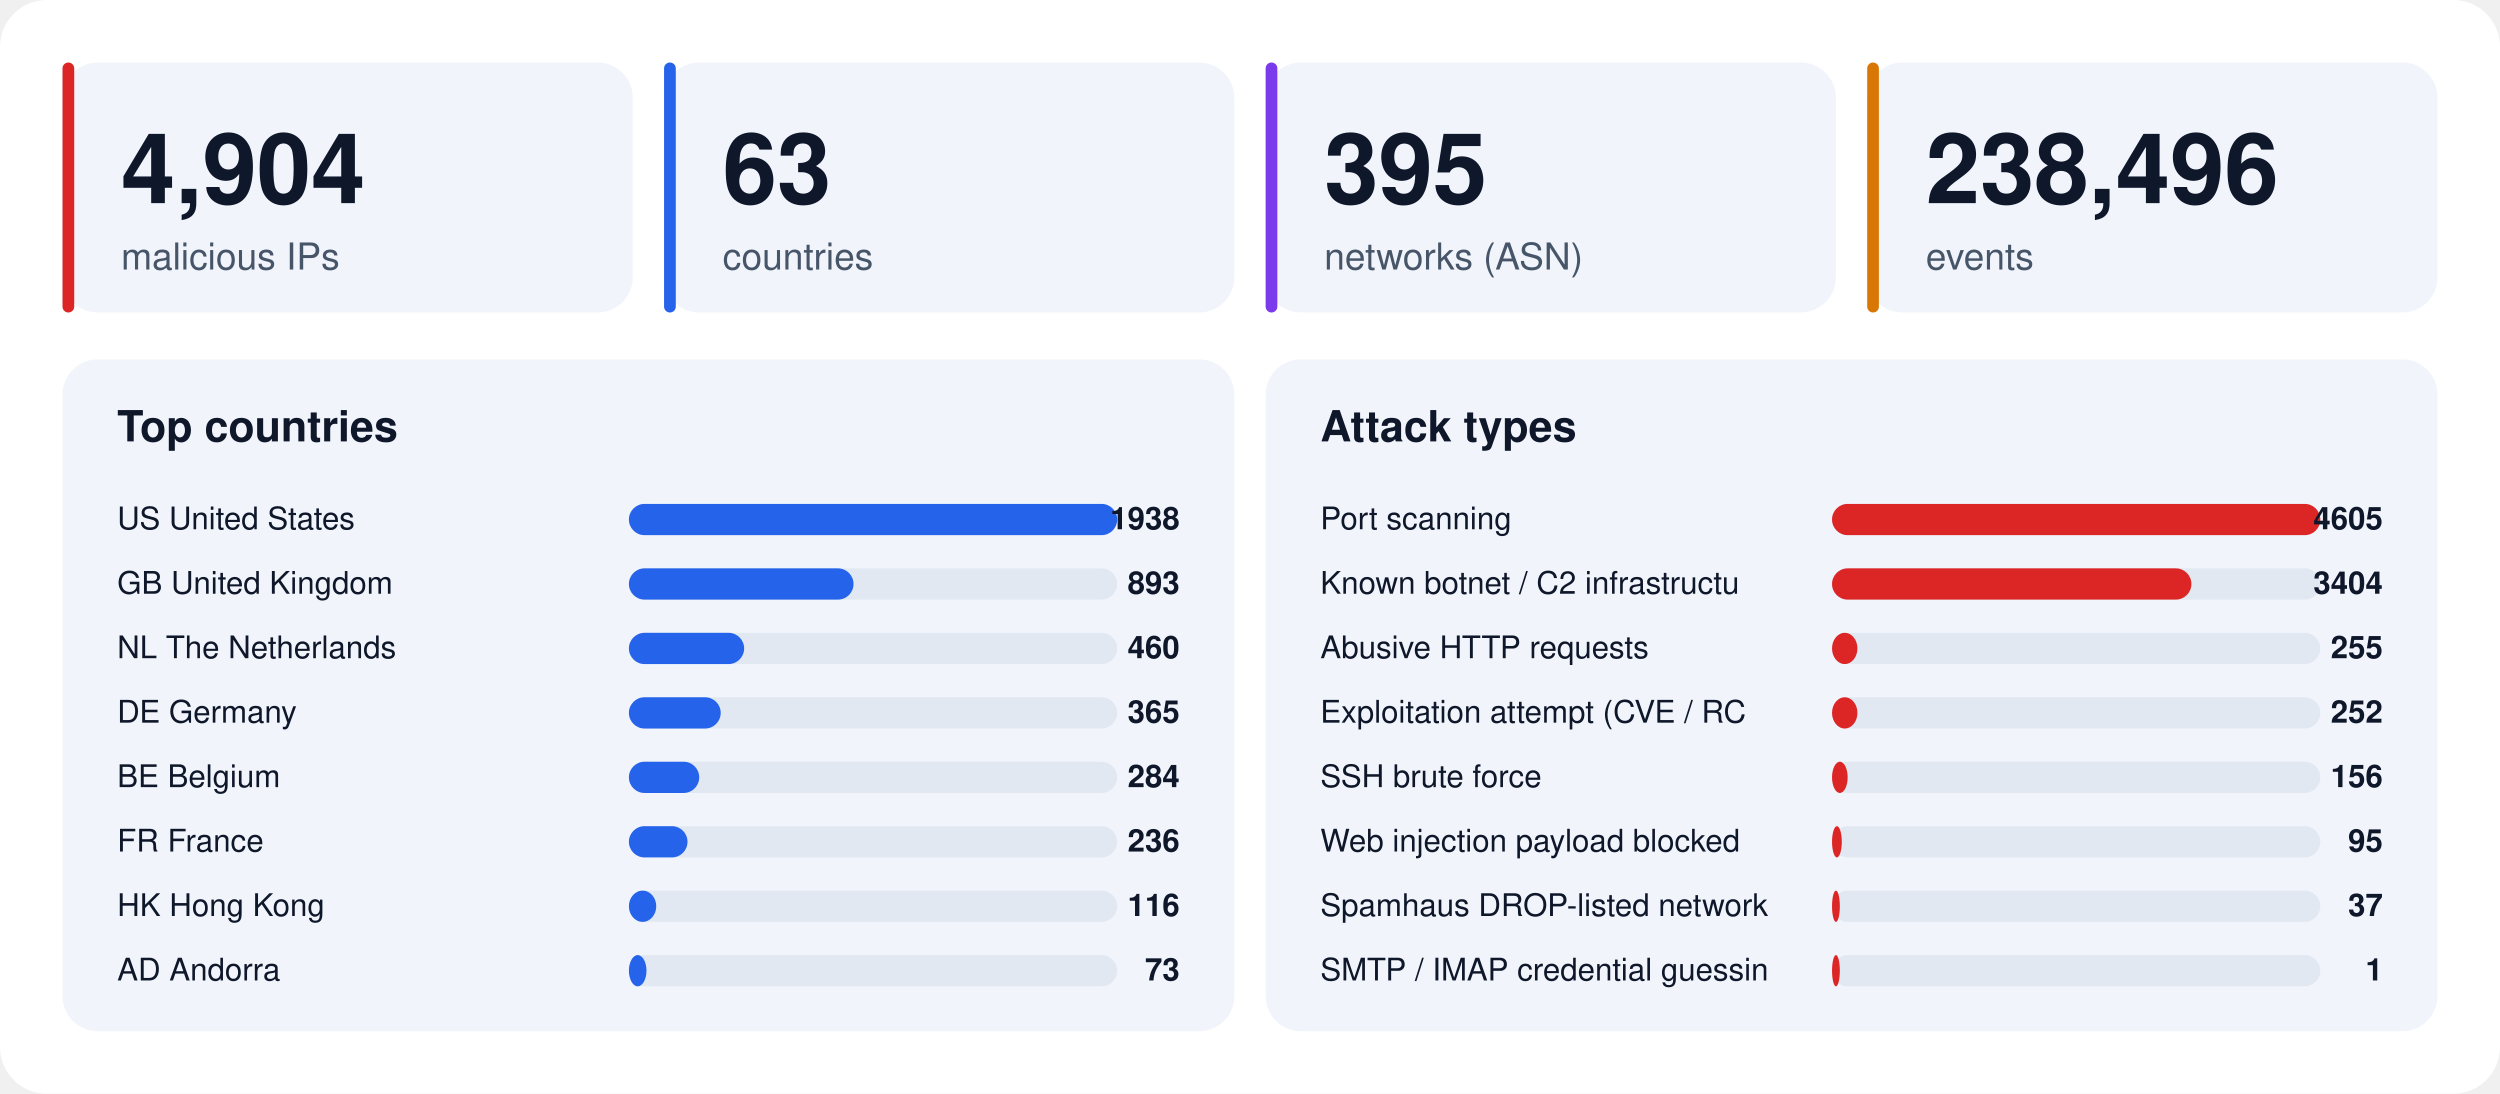
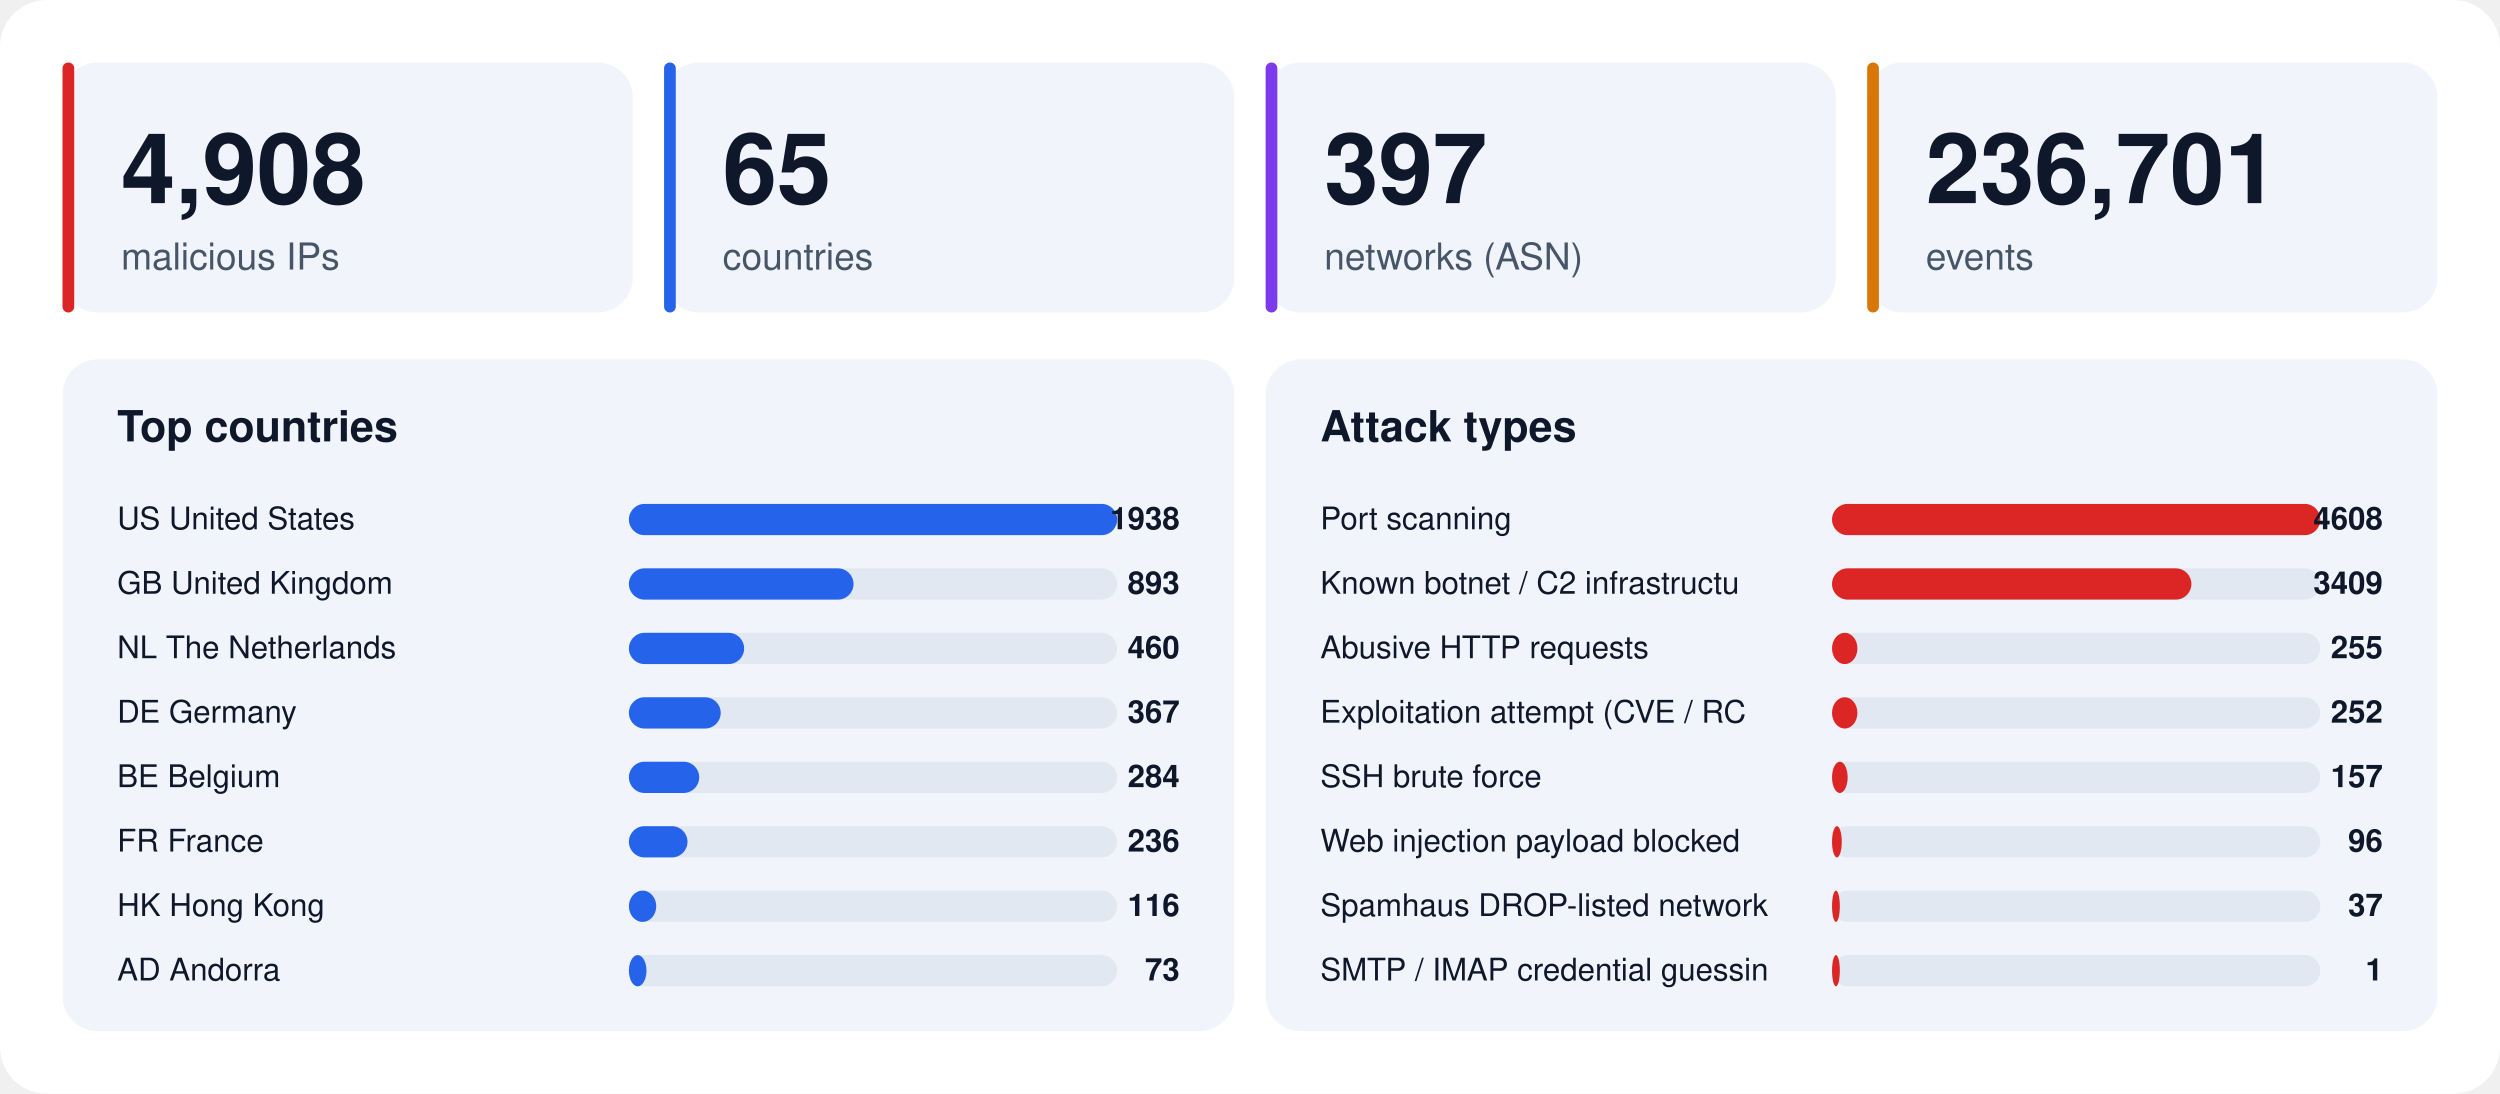
<svg xmlns="http://www.w3.org/2000/svg" width="1280" height="560" viewBox="0 0 1280 560" font-family="-apple-system,BlinkMacSystemFont,'Segoe UI',Helvetica,Arial,sans-serif">
  <rect width="1280" height="560" rx="24" fill="#ffffff" />
  <rect x="32" y="32" width="292" height="128" rx="18" fill="#f1f5fb" />
  <rect x="32" y="32" width="6" height="128" rx="3" fill="#dc2626" />
-   <text x="62" y="104" font-size="50" font-weight="800" fill="#0f172a">4,904</text>
+   <text x="62" y="104" font-size="50" font-weight="800" fill="#0f172a">4,908</text>
  <text x="62" y="138" font-size="19" fill="#475569">malicious IPs</text>
  <rect x="340" y="32" width="292" height="128" rx="18" fill="#f1f5fb" />
  <rect x="340" y="32" width="6" height="128" rx="3" fill="#2563eb" />
-   <text x="370" y="104" font-size="50" font-weight="800" fill="#0f172a">63</text>
+   <text x="370" y="104" font-size="50" font-weight="800" fill="#0f172a">65</text>
  <text x="370" y="138" font-size="19" fill="#475569">countries</text>
  <rect x="648" y="32" width="292" height="128" rx="18" fill="#f1f5fb" />
  <rect x="648" y="32" width="6" height="128" rx="3" fill="#7c3aed" />
-   <text x="678" y="104" font-size="50" font-weight="800" fill="#0f172a">395</text>
+   <text x="678" y="104" font-size="50" font-weight="800" fill="#0f172a">397</text>
  <text x="678" y="138" font-size="19" fill="#475569">networks (ASN)</text>
  <rect x="956" y="32" width="292" height="128" rx="18" fill="#f1f5fb" />
  <rect x="956" y="32" width="6" height="128" rx="3" fill="#d97706" />
-   <text x="986" y="104" font-size="50" font-weight="800" fill="#0f172a">238,496</text>
+   <text x="986" y="104" font-size="50" font-weight="800" fill="#0f172a">236,701</text>
  <text x="986" y="138" font-size="19" fill="#475569">events</text>
  <rect x="32" y="184" width="600" height="344" rx="18" fill="#f1f5fb" />
  <text x="60" y="226" font-size="22" font-weight="700" fill="#0f172a">Top countries</text>
  <text x="60" y="271" font-size="16" fill="#0f172a">US  United States</text>
  <rect x="322" y="258" width="250" height="16" rx="8" fill="#e2e8f2" />
  <rect x="322" y="258" width="250" height="16" rx="8" fill="#2563eb" />
  <text x="604" y="271" font-size="16" font-weight="700" text-anchor="end" fill="#0f172a">1938</text>
  <text x="60" y="304" font-size="16" fill="#0f172a">GB  United Kingdom</text>
  <rect x="322" y="291" width="250" height="16" rx="8" fill="#e2e8f2" />
  <rect x="322" y="291" width="115" height="16" rx="8" fill="#2563eb" />
  <text x="604" y="304" font-size="16" font-weight="700" text-anchor="end" fill="#0f172a">893</text>
  <text x="60" y="337" font-size="16" fill="#0f172a">NL  The Netherlands</text>
  <rect x="322" y="324" width="250" height="16" rx="8" fill="#e2e8f2" />
  <rect x="322" y="324" width="59" height="16" rx="8" fill="#2563eb" />
  <text x="604" y="337" font-size="16" font-weight="700" text-anchor="end" fill="#0f172a">460</text>
  <text x="60" y="370" font-size="16" fill="#0f172a">DE  Germany</text>
  <rect x="322" y="357" width="250" height="16" rx="8" fill="#e2e8f2" />
  <rect x="322" y="357" width="47" height="16" rx="8" fill="#2563eb" />
-   <text x="604" y="370" font-size="16" font-weight="700" text-anchor="end" fill="#0f172a">365</text>
+   <text x="604" y="370" font-size="16" font-weight="700" text-anchor="end" fill="#0f172a">367</text>
  <text x="60" y="403" font-size="16" fill="#0f172a">BE  Belgium</text>
  <rect x="322" y="390" width="250" height="16" rx="8" fill="#e2e8f2" />
  <rect x="322" y="390" width="36" height="16" rx="8" fill="#2563eb" />
  <text x="604" y="403" font-size="16" font-weight="700" text-anchor="end" fill="#0f172a">284</text>
  <text x="60" y="436" font-size="16" fill="#0f172a">FR  France</text>
  <rect x="322" y="423" width="250" height="16" rx="8" fill="#e2e8f2" />
  <rect x="322" y="423" width="30" height="16" rx="8" fill="#2563eb" />
  <text x="604" y="436" font-size="16" font-weight="700" text-anchor="end" fill="#0f172a">236</text>
  <text x="60" y="469" font-size="16" fill="#0f172a">HK  Hong Kong</text>
  <rect x="322" y="456" width="250" height="16" rx="8" fill="#e2e8f2" />
  <rect x="322" y="456" width="14" height="16" rx="8" fill="#2563eb" />
  <text x="604" y="469" font-size="16" font-weight="700" text-anchor="end" fill="#0f172a">116</text>
  <text x="60" y="502" font-size="16" fill="#0f172a">AD  Andorra</text>
  <rect x="322" y="489" width="250" height="16" rx="8" fill="#e2e8f2" />
  <rect x="322" y="489" width="9" height="16" rx="8" fill="#2563eb" />
  <text x="604" y="502" font-size="16" font-weight="700" text-anchor="end" fill="#0f172a">73</text>
  <rect x="648" y="184" width="600" height="344" rx="18" fill="#f1f5fb" />
  <text x="676" y="226" font-size="22" font-weight="700" fill="#0f172a">Attack types</text>
  <text x="676" y="271" font-size="16" fill="#0f172a">Port scanning</text>
  <rect x="938" y="258" width="250" height="16" rx="8" fill="#e2e8f2" />
  <rect x="938" y="258" width="250" height="16" rx="8" fill="#dc2626" />
-   <text x="1220" y="271" font-size="16" font-weight="700" text-anchor="end" fill="#0f172a">4605</text>
+   <text x="1220" y="271" font-size="16" font-weight="700" text-anchor="end" fill="#0f172a">4608</text>
  <text x="676" y="304" font-size="16" fill="#0f172a">Known botnet / C2 infrastructu</text>
  <rect x="938" y="291" width="250" height="16" rx="8" fill="#e2e8f2" />
  <rect x="938" y="291" width="184" height="16" rx="8" fill="#dc2626" />
-   <text x="1220" y="304" font-size="16" font-weight="700" text-anchor="end" fill="#0f172a">3404</text>
+   <text x="1220" y="304" font-size="16" font-weight="700" text-anchor="end" fill="#0f172a">3409</text>
  <text x="676" y="337" font-size="16" fill="#0f172a">Abusive HTTP requests</text>
  <rect x="938" y="324" width="250" height="16" rx="8" fill="#e2e8f2" />
  <rect x="938" y="324" width="13" height="16" rx="8" fill="#dc2626" />
  <text x="1220" y="337" font-size="16" font-weight="700" text-anchor="end" fill="#0f172a">255</text>
  <text x="676" y="370" font-size="16" fill="#0f172a">Exploitation attempt (CVE / RC</text>
  <rect x="938" y="357" width="250" height="16" rx="8" fill="#e2e8f2" />
  <rect x="938" y="357" width="13" height="16" rx="8" fill="#dc2626" />
  <text x="1220" y="370" font-size="16" font-weight="700" text-anchor="end" fill="#0f172a">252</text>
  <text x="676" y="403" font-size="16" fill="#0f172a">SSH brute force</text>
  <rect x="938" y="390" width="250" height="16" rx="8" fill="#e2e8f2" />
  <rect x="938" y="390" width="8" height="16" rx="8" fill="#dc2626" />
-   <text x="1220" y="403" font-size="16" font-weight="700" text-anchor="end" fill="#0f172a">156</text>
+   <text x="1220" y="403" font-size="16" font-weight="700" text-anchor="end" fill="#0f172a">157</text>
  <text x="676" y="436" font-size="16" fill="#0f172a">Web injection payload blocked </text>
  <rect x="938" y="423" width="250" height="16" rx="8" fill="#e2e8f2" />
  <rect x="938" y="423" width="5" height="16" rx="8" fill="#dc2626" />
-   <text x="1220" y="436" font-size="16" font-weight="700" text-anchor="end" fill="#0f172a">95</text>
+   <text x="1220" y="436" font-size="16" font-weight="700" text-anchor="end" fill="#0f172a">96</text>
  <text x="676" y="469" font-size="16" fill="#0f172a">Spamhaus DROP-listed network</text>
  <rect x="938" y="456" width="250" height="16" rx="8" fill="#e2e8f2" />
  <rect x="938" y="456" width="4" height="16" rx="8" fill="#dc2626" />
  <text x="1220" y="469" font-size="16" font-weight="700" text-anchor="end" fill="#0f172a">37</text>
  <text x="676" y="502" font-size="16" fill="#0f172a">SMTP / IMAP credential guessin</text>
  <rect x="938" y="489" width="250" height="16" rx="8" fill="#e2e8f2" />
  <rect x="938" y="489" width="4" height="16" rx="8" fill="#dc2626" />
  <text x="1220" y="502" font-size="16" font-weight="700" text-anchor="end" fill="#0f172a">1</text>
</svg>
